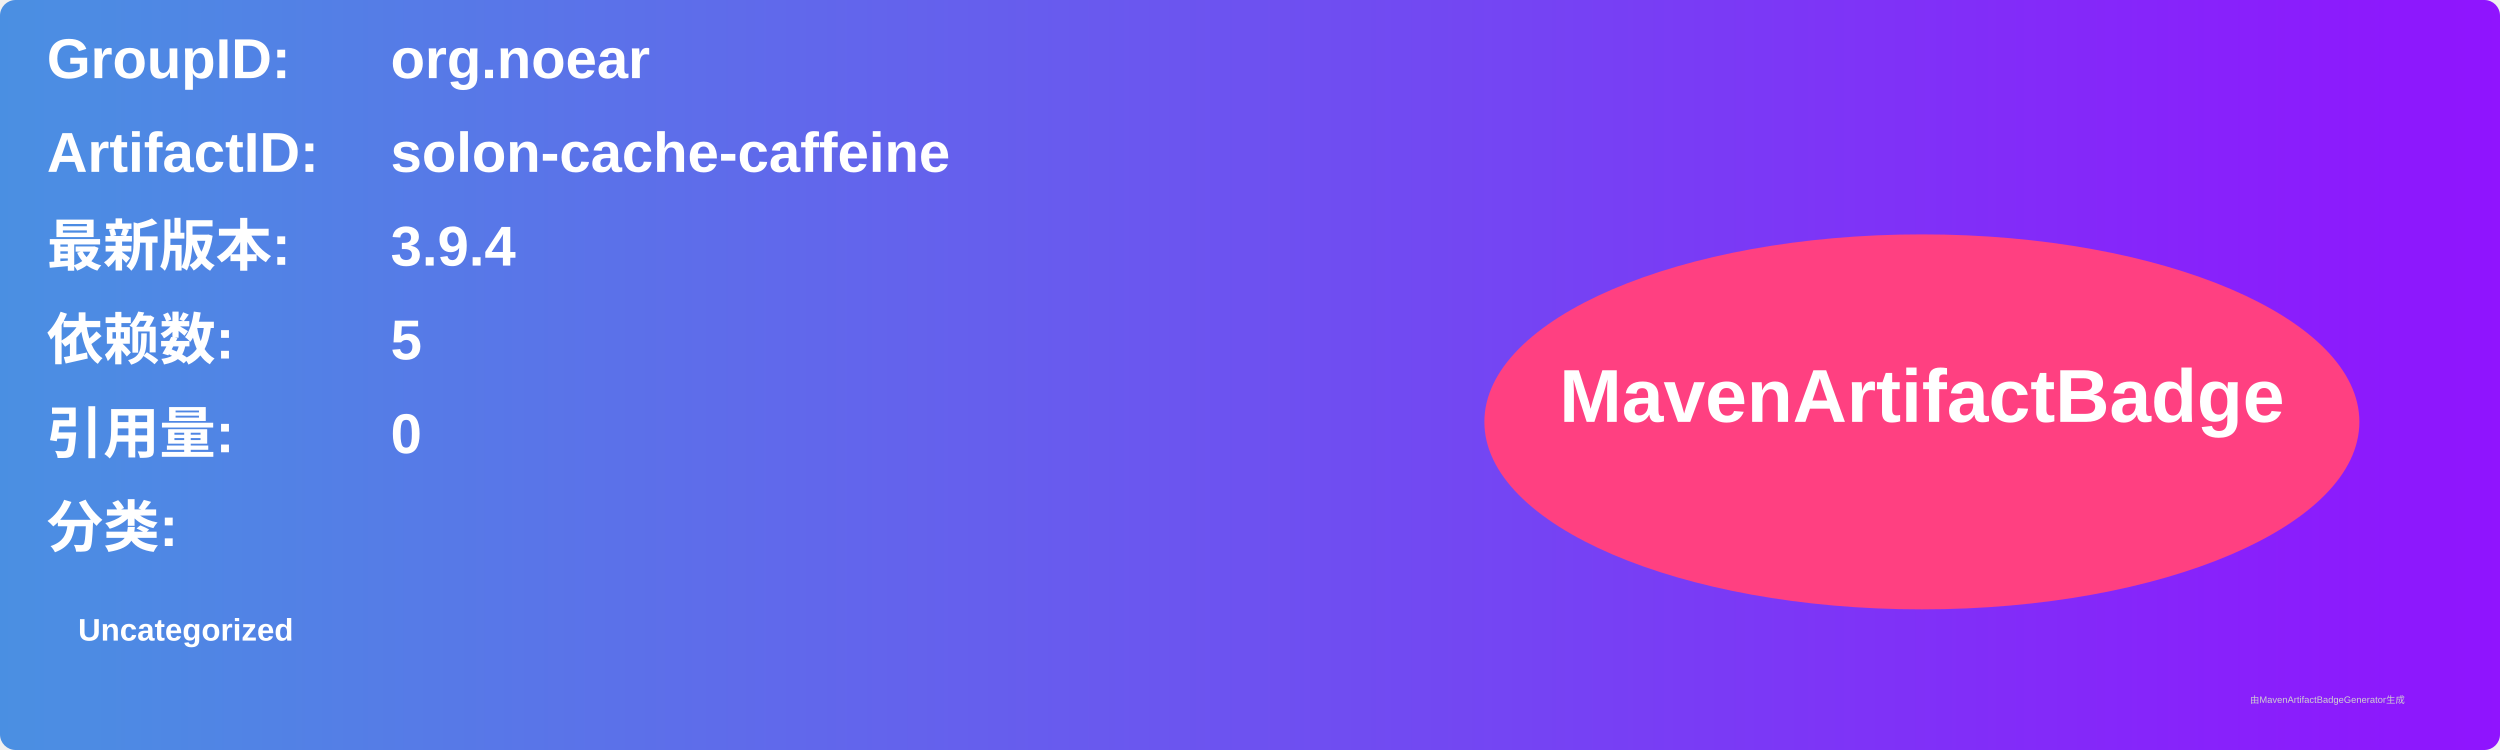
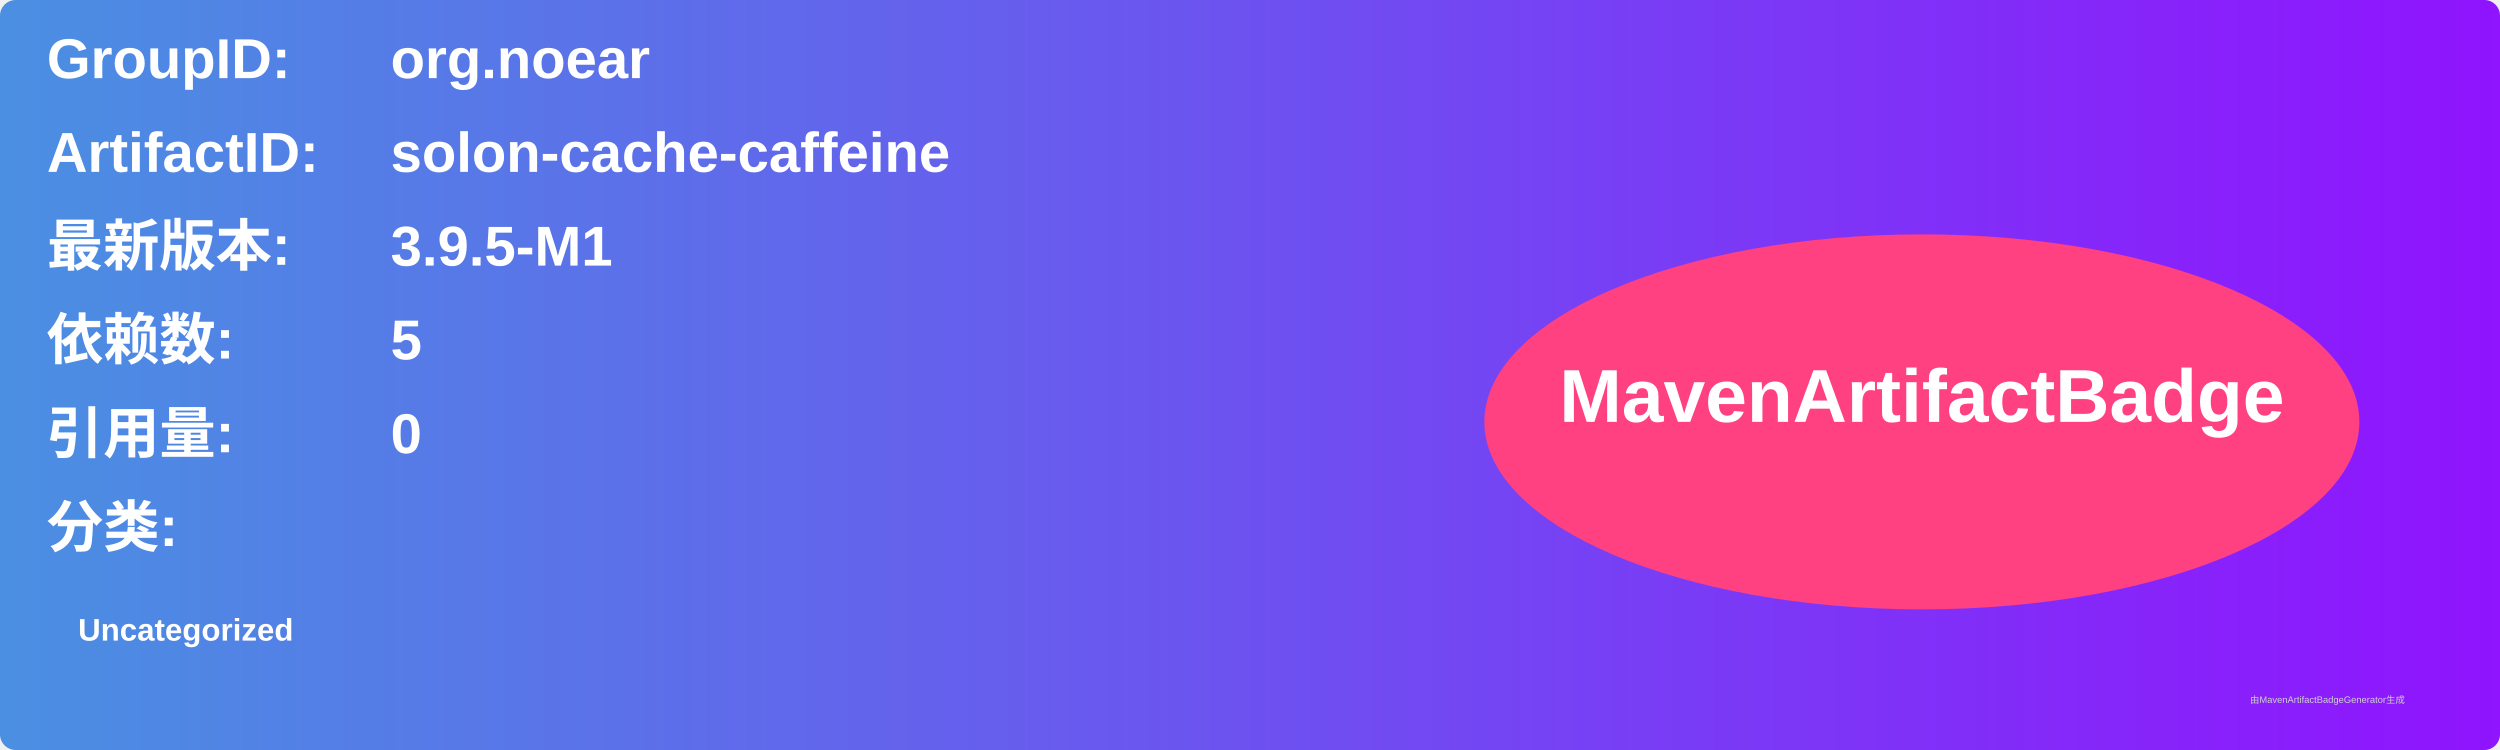
<svg xmlns="http://www.w3.org/2000/svg" width="800" height="240" viewBox="0 0 800 240">
  <linearGradient id="grad" x1="0%" y1="0%" x2="100%" y2="0%">
    <stop offset="0%" stop-color="#4a90e2" />
    <stop offset="100%" stop-color="#9013fe" />
  </linearGradient>
  <rect width="100%" height="100%" rx="5" ry="5" fill="url(#grad)" />
  <g transform="translate(15, 15)">
    <text x="0" y="10" font-family="Arial" font-size="18" fill="white" font-weight="bold" width="260">GroupID:</text>
    <text x="110" y="10" font-family="Arial" font-size="18" fill="white" font-weight="bold" width="460">org.noear</text>
    <text x="0" y="40" font-family="Arial" font-size="18" fill="white" font-weight="bold" width="260">ArtifactID:</text>
    <text x="110" y="40" font-family="Arial" font-size="18" fill="white" font-weight="bold" width="460">solon-cache-caffeine</text>
    <text x="0" y="70" font-family="Arial" font-size="18" fill="white" font-weight="bold">最新版本:</text>
    <text x="110" y="70" font-family="Arial" font-size="18" fill="white" font-weight="bold">
-       <tspan font-weight="bold">3.9.4</tspan>
+       <tspan font-weight="bold">3.9.5-M1</tspan>
    </text>
    <text x="0" y="100" font-family="Arial" font-size="18" fill="white" font-weight="bold">依赖数: </text>
    <text x="110" y="100" font-family="Arial" font-size="18" fill="white">
      <tspan font-weight="bold">5</tspan>
    </text>
    <text x="0" y="130" font-family="Arial" font-size="18" fill="white" font-weight="bold">引用量: </text>
    <text x="110" y="130" font-family="Arial" font-size="18" fill="white">
      <tspan font-weight="bold">0</tspan>
    </text>
    <text x="0" y="160" font-family="Arial" font-size="18" fill="white" font-weight="bold">分类:</text>
    <text x="10" y="190" font-family="Arial" font-size="10" fill="white">
      <tspan font-weight="bold">Uncategorized</tspan>
    </text>
    <ellipse cx="600" cy="120" rx="140" ry="60" fill="#ff4081" />
    <text x="600" y="120" text-anchor="middle" font-family="Arial" font-size="24" fill="white" font-weight="bold">MavenArtifactBadge</text>
  </g>
  <text x="720" y="225" font-family="Arial" font-size="3" fill="#d0d0d0">由MavenArtifactBadgeGenerator生成</text>
</svg>
